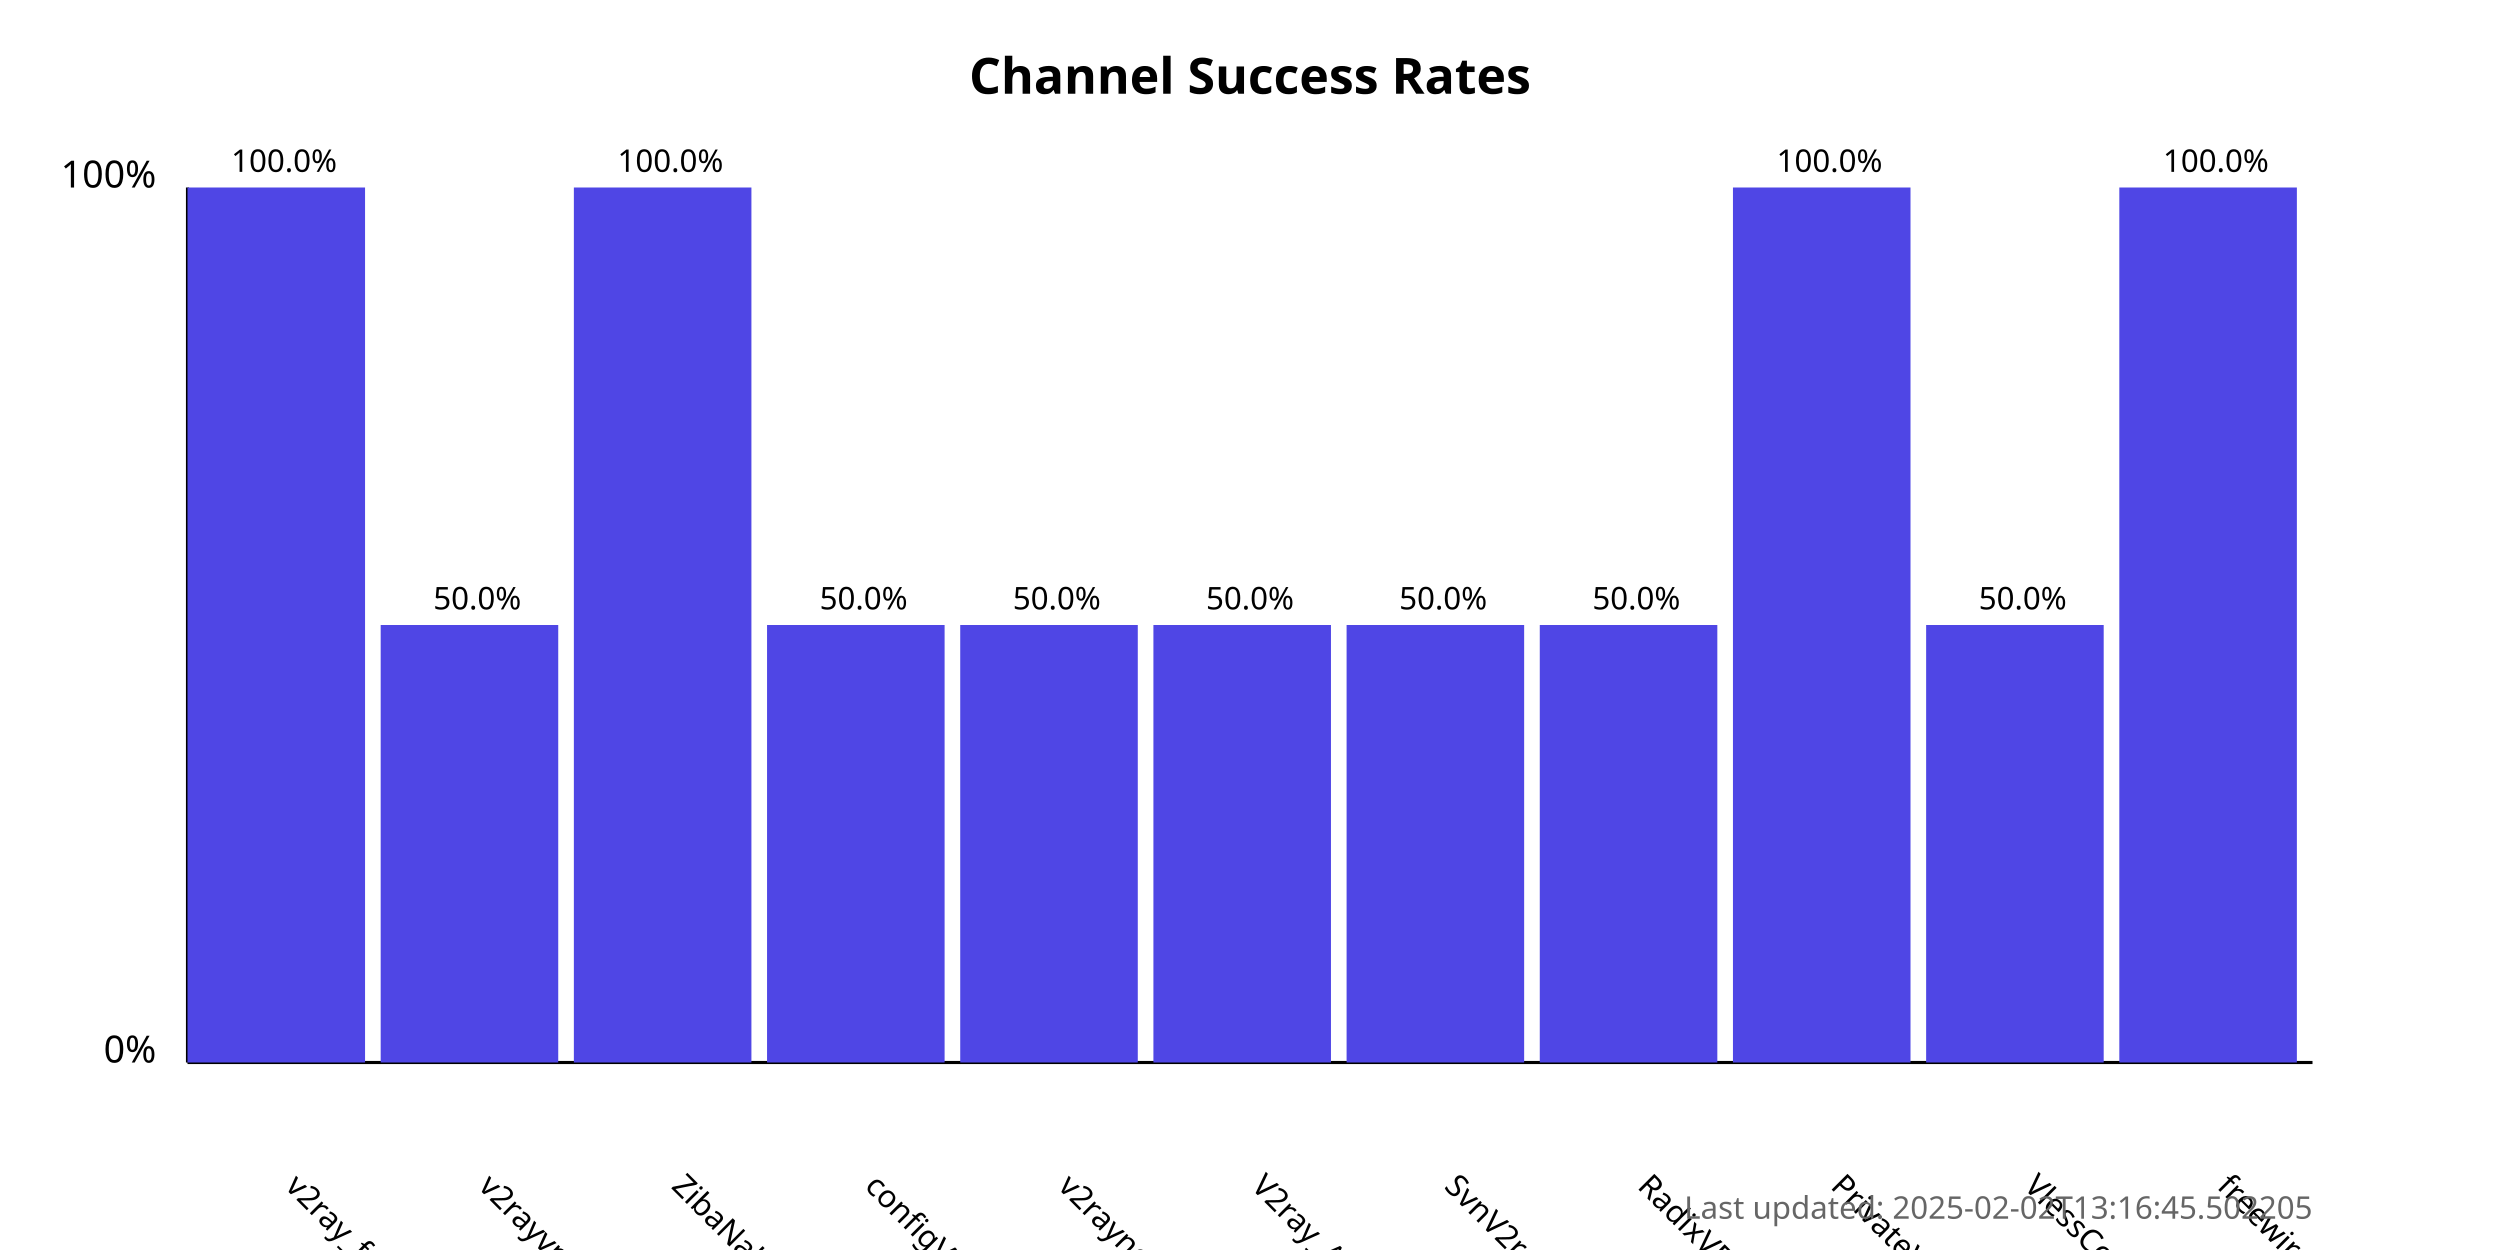
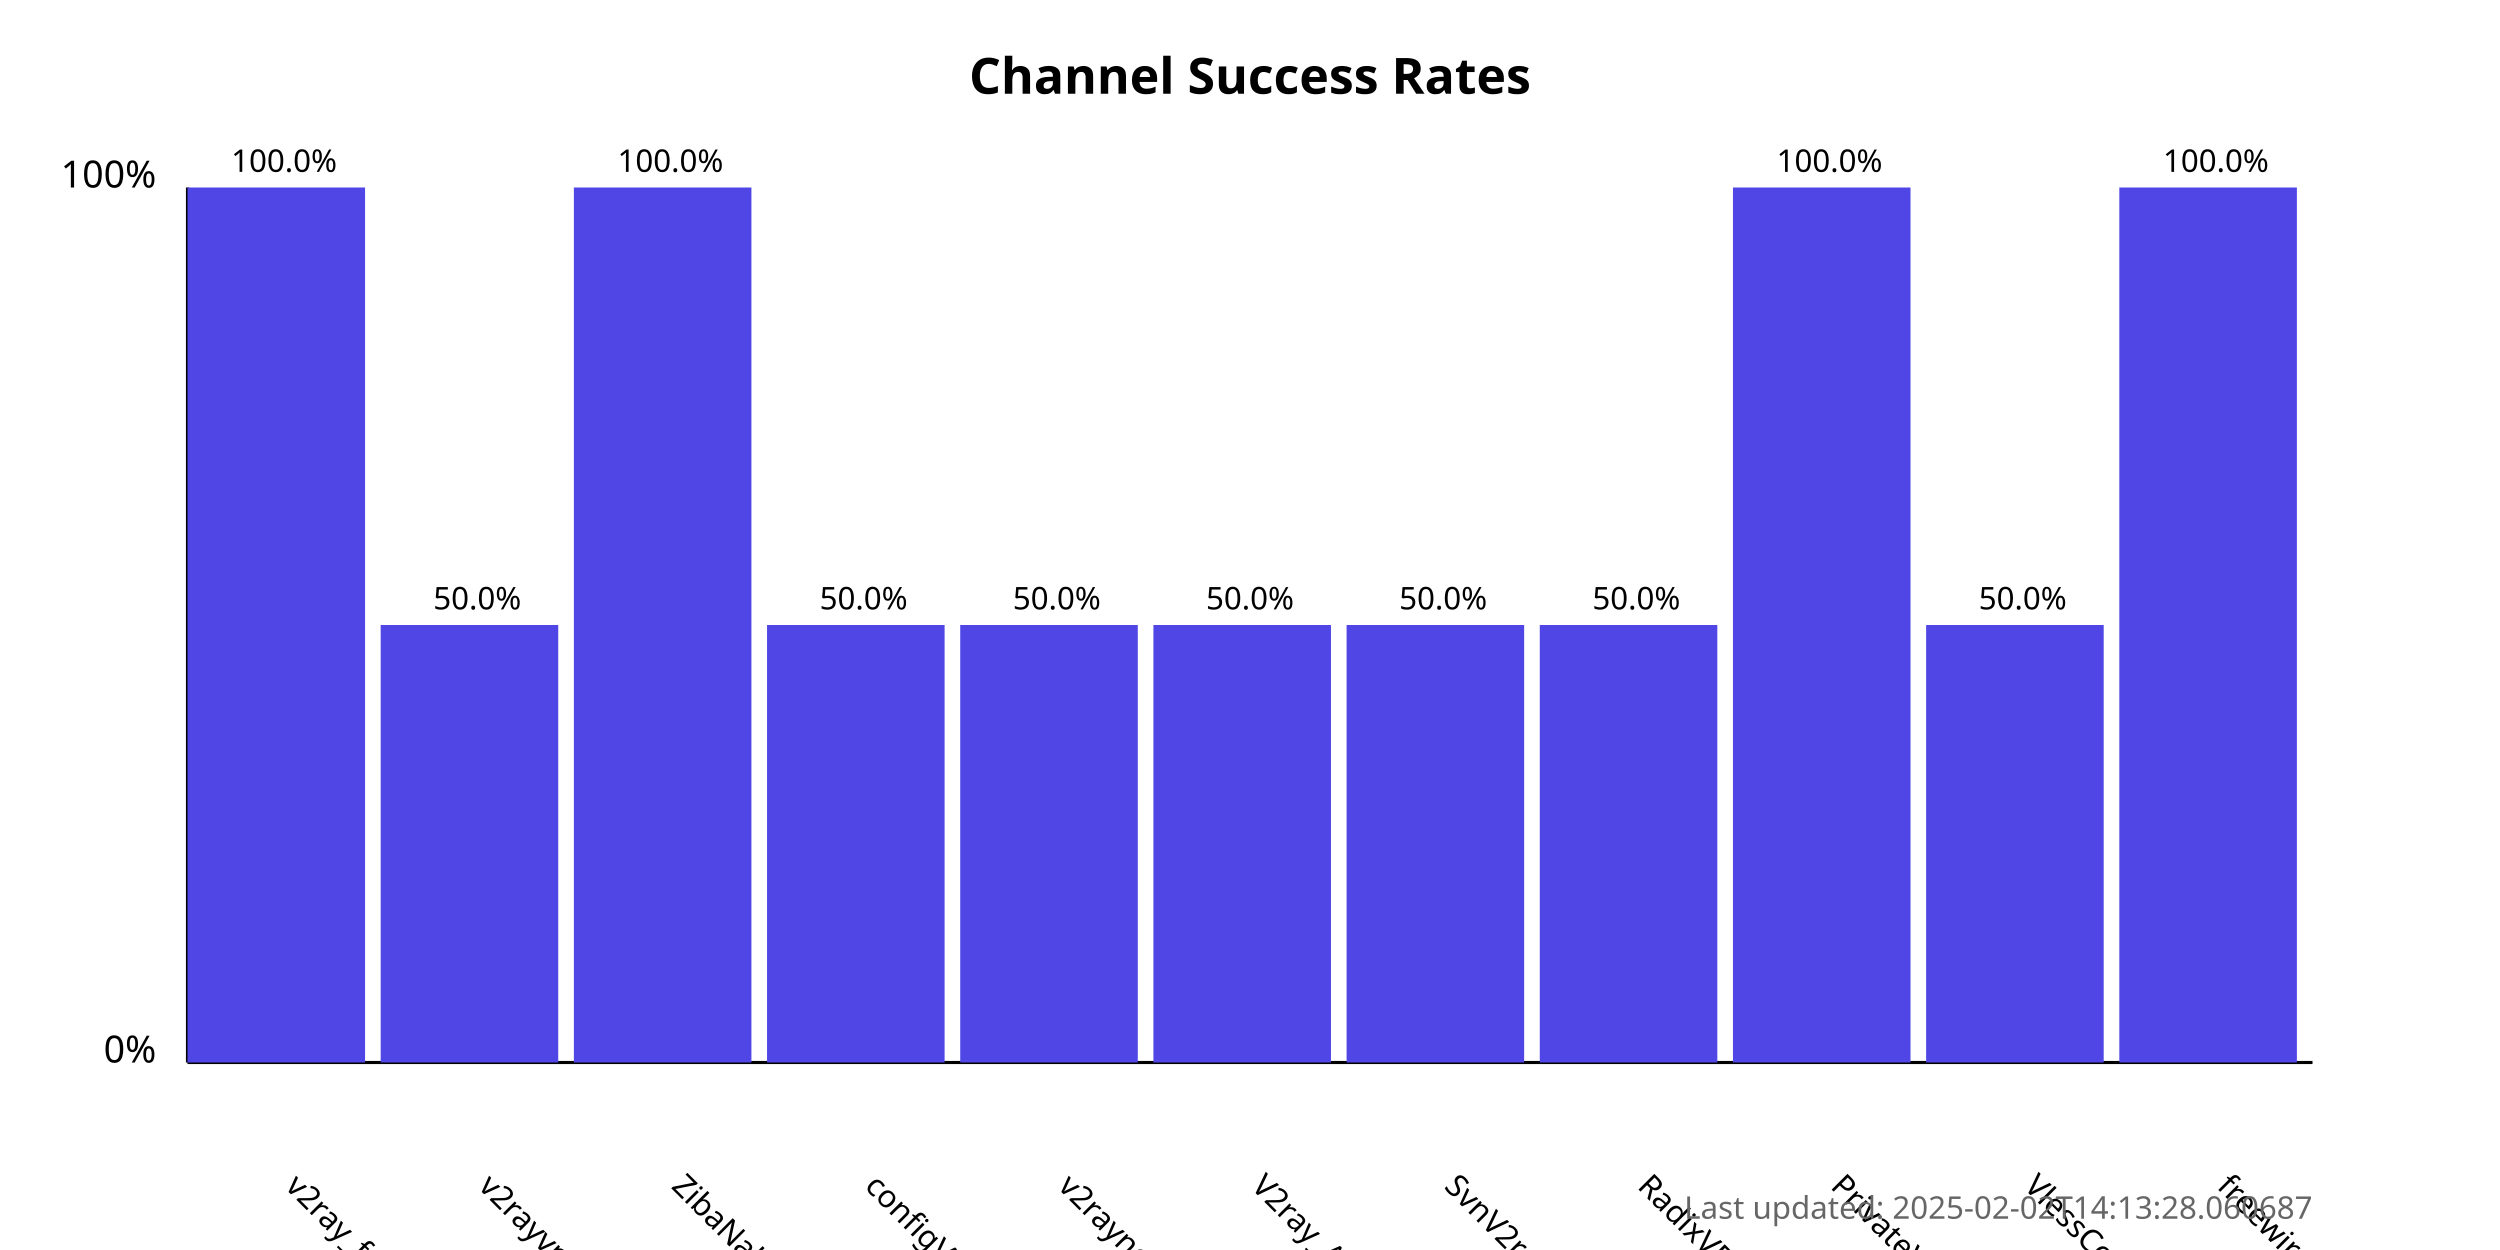
<svg xmlns="http://www.w3.org/2000/svg" width="800" height="400">
  <style>
            .chart-title { font: bold 16px sans-serif; }
            .axis-label { font: 12px sans-serif; }
            .tick-label { font: 10px sans-serif; }
            .bar { fill: #4f46e5; }
            .bar:hover { fill: #6366f1; }
            .timestamp { font: 10px sans-serif; fill: #666; }
        </style>
  <text x="400.0" y="30" text-anchor="middle" class="chart-title">
            Channel Success Rates
        </text>
  <line x1="60" y1="340" x2="60" y2="60" stroke="black" stroke-width="1" />
  <line x1="60" y1="340" x2="740" y2="340" stroke="black" stroke-width="1" />
  <text x="50" y="340" text-anchor="end" class="axis-label">0%</text>
  <text x="50" y="60" text-anchor="end" class="axis-label">100%</text>
  <g>
    <rect x="60" y="60.0" width="56.818" height="280.0" class="bar" />
    <text x="90.909" y="380" transform="rotate(45, 90.90909, 380)" text-anchor="start" class="tick-label">
                v2ray_free_conf
            </text>
    <text x="90.909" y="55.0" text-anchor="middle" class="tick-label">
                100.0%
            </text>
  </g>
  <g>
    <rect x="121.818" y="200.0" width="56.818" height="140.0" class="bar" />
    <text x="152.727" y="380" transform="rotate(45, 152.7273, 380)" text-anchor="start" class="tick-label">
                v2rayvpno
            </text>
    <text x="152.727" y="195.0" text-anchor="middle" class="tick-label">
                50.0%
            </text>
  </g>
  <g>
    <rect x="183.636" y="60.0" width="56.818" height="280.0" class="bar" />
    <text x="214.545" y="380" transform="rotate(45, 214.5455, 380)" text-anchor="start" class="tick-label">
                ZibaNabz
            </text>
    <text x="214.545" y="55.0" text-anchor="middle" class="tick-label">
                100.0%
            </text>
  </g>
  <g>
    <rect x="245.455" y="200.0" width="56.818" height="140.0" class="bar" />
    <text x="276.364" y="380" transform="rotate(45, 276.3636, 380)" text-anchor="start" class="tick-label">
                configV2rayForFree
            </text>
    <text x="276.364" y="195.0" text-anchor="middle" class="tick-label">
                50.0%
            </text>
  </g>
  <g>
    <rect x="307.273" y="200.0" width="56.818" height="140.0" class="bar" />
    <text x="338.182" y="380" transform="rotate(45, 338.1818, 380)" text-anchor="start" class="tick-label">
                v2rayngvpn
            </text>
    <text x="338.182" y="195.0" text-anchor="middle" class="tick-label">
                50.0%
            </text>
  </g>
  <g>
    <rect x="369.091" y="200.0" width="56.818" height="140.0" class="bar" />
    <text x="400.0" y="380" transform="rotate(45, 400.0, 380)" text-anchor="start" class="tick-label">
                V2ray_Alpha
            </text>
    <text x="400.0" y="195.0" text-anchor="middle" class="tick-label">
                50.0%
            </text>
  </g>
  <g>
    <rect x="430.909" y="200.0" width="56.818" height="140.0" class="bar" />
    <text x="461.818" y="380" transform="rotate(45, 461.8182, 380)" text-anchor="start" class="tick-label">
                SvnV2ray
            </text>
    <text x="461.818" y="195.0" text-anchor="middle" class="tick-label">
                50.0%
            </text>
  </g>
  <g>
    <rect x="492.727" y="200.0" width="56.818" height="140.0" class="bar" />
    <text x="523.636" y="380" transform="rotate(45, 523.6364, 380)" text-anchor="start" class="tick-label">
                RadixVPN
            </text>
    <text x="523.636" y="195.0" text-anchor="middle" class="tick-label">
                50.0%
            </text>
  </g>
  <g>
    <rect x="554.545" y="60.0" width="56.818" height="280.0" class="bar" />
    <text x="585.455" y="380" transform="rotate(45, 585.4545, 380)" text-anchor="start" class="tick-label">
                PrivateVPNs
            </text>
    <text x="585.455" y="55.0" text-anchor="middle" class="tick-label">
                100.0%
            </text>
  </g>
  <g>
    <rect x="616.364" y="200.0" width="56.818" height="140.0" class="bar" />
    <text x="647.273" y="380" transform="rotate(45, 647.2727, 380)" text-anchor="start" class="tick-label">
                VlessConfig
            </text>
    <text x="647.273" y="195.0" text-anchor="middle" class="tick-label">
                50.0%
            </text>
  </g>
  <g>
    <rect x="678.182" y="60.0" width="56.818" height="280.0" class="bar" />
    <text x="709.091" y="380" transform="rotate(45, 709.0909, 380)" text-anchor="start" class="tick-label">
                freewireguard
            </text>
    <text x="709.091" y="55.0" text-anchor="middle" class="tick-label">
                100.0%
            </text>
  </g>
  <text x="740" y="390" text-anchor="end" class="timestamp">
-             Last updated: 2025-02-02T13:16:45.502205
+             Last updated: 2025-02-02T14:13:28.060687
        </text>
</svg>
